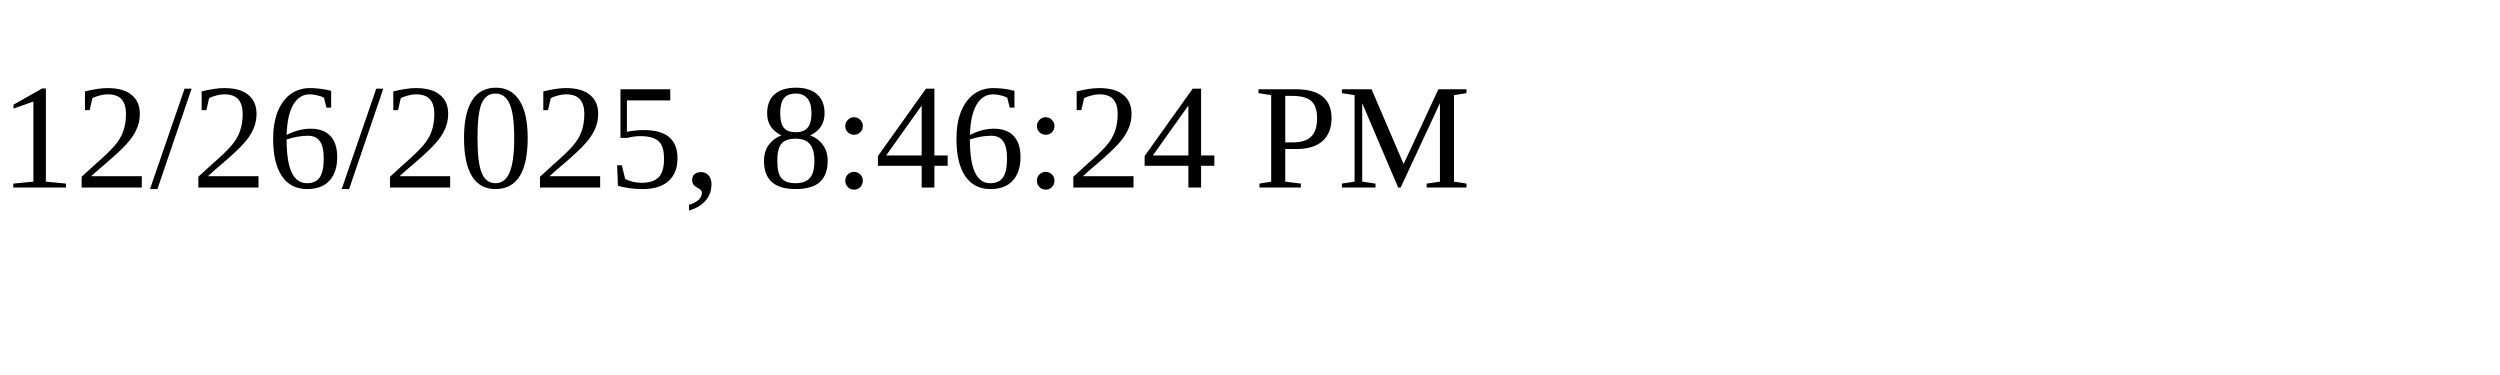
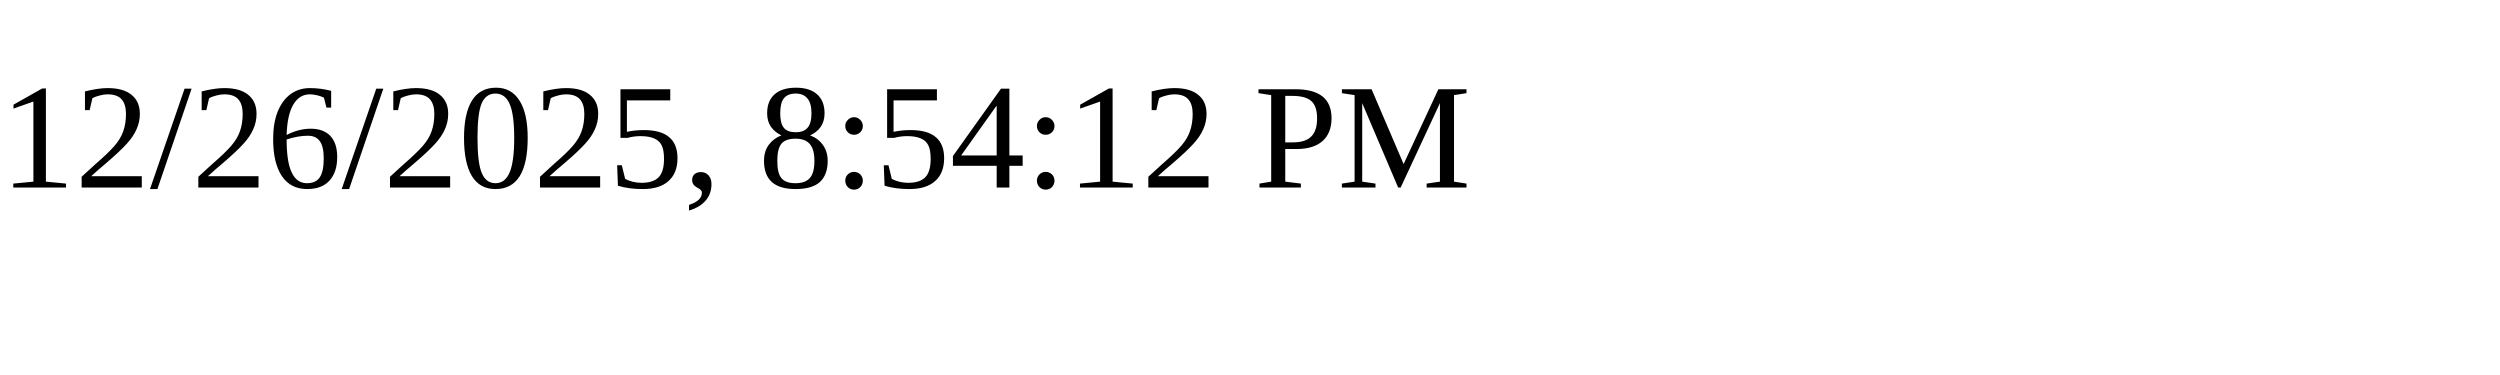
<svg xmlns="http://www.w3.org/2000/svg" height="30" width="200">
-   <text x="0" y="15">12/26/2025, 8:46:24 PM</text>
+   <text x="0" y="15">12/26/2025, 8:54:12 PM</text>
</svg>
